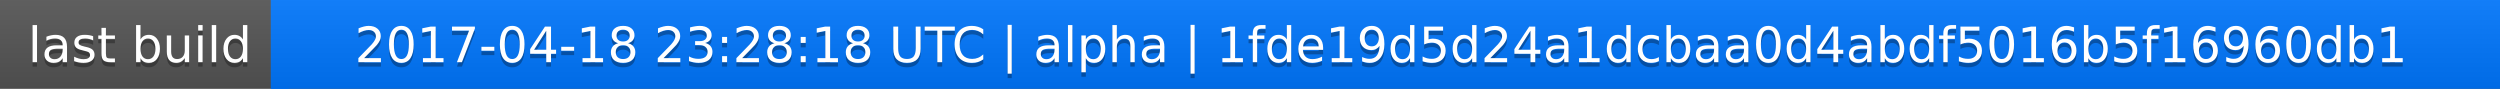
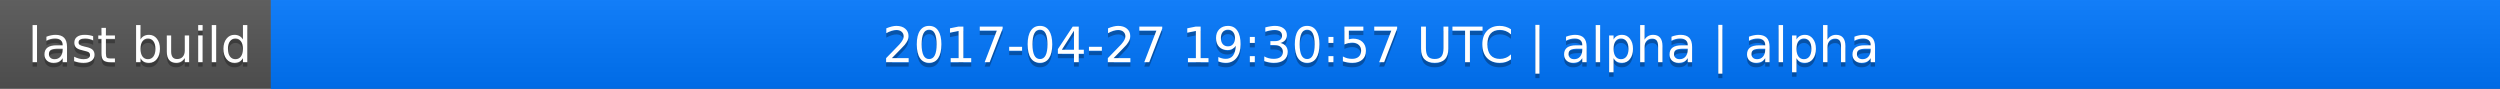
<svg xmlns="http://www.w3.org/2000/svg" width="563" height="20">
  <linearGradient id="a" x2="0" y2="100%">
    <stop offset="0" stop-color="#bbb" stop-opacity=".1" />
    <stop offset="1" stop-opacity=".1" />
  </linearGradient>
  <rect rx="0" width="563" height="20" fill="#555" />
  <rect rx="0" x="61" width="502" height="20" fill="#07f" />
  <path fill="#07f" d="M61 0h4v20h-4z" />
  <rect rx="0" width="563" height="20" fill="url(#a)" />
  <g fill="#fff" text-anchor="middle" font-family="DejaVu Sans,Verdana,Geneva,sans-serif" font-size="11">
    <text x="31.5" y="15" fill="#010101" fill-opacity=".3">last build</text>
    <text x="31.5" y="14">last build</text>
-     <text x="311" y="15" fill="#010101" fill-opacity=".3">2017-04-18 23:28:18 UTC | alpha | 1fde19d5d24a1dcbaa0d4abdf5016b5f16960db1</text>
-     <text x="311" y="14">2017-04-18 23:28:18 UTC | alpha | 1fde19d5d24a1dcbaa0d4abdf5016b5f16960db1</text>
+     <text x="311" y="15" fill="#010101" fill-opacity=".3">2017-04-27 19:30:57 UTC | alpha | alpha</text>
+     <text x="311" y="14">2017-04-27 19:30:57 UTC | alpha | alpha</text>
  </g>
</svg>
